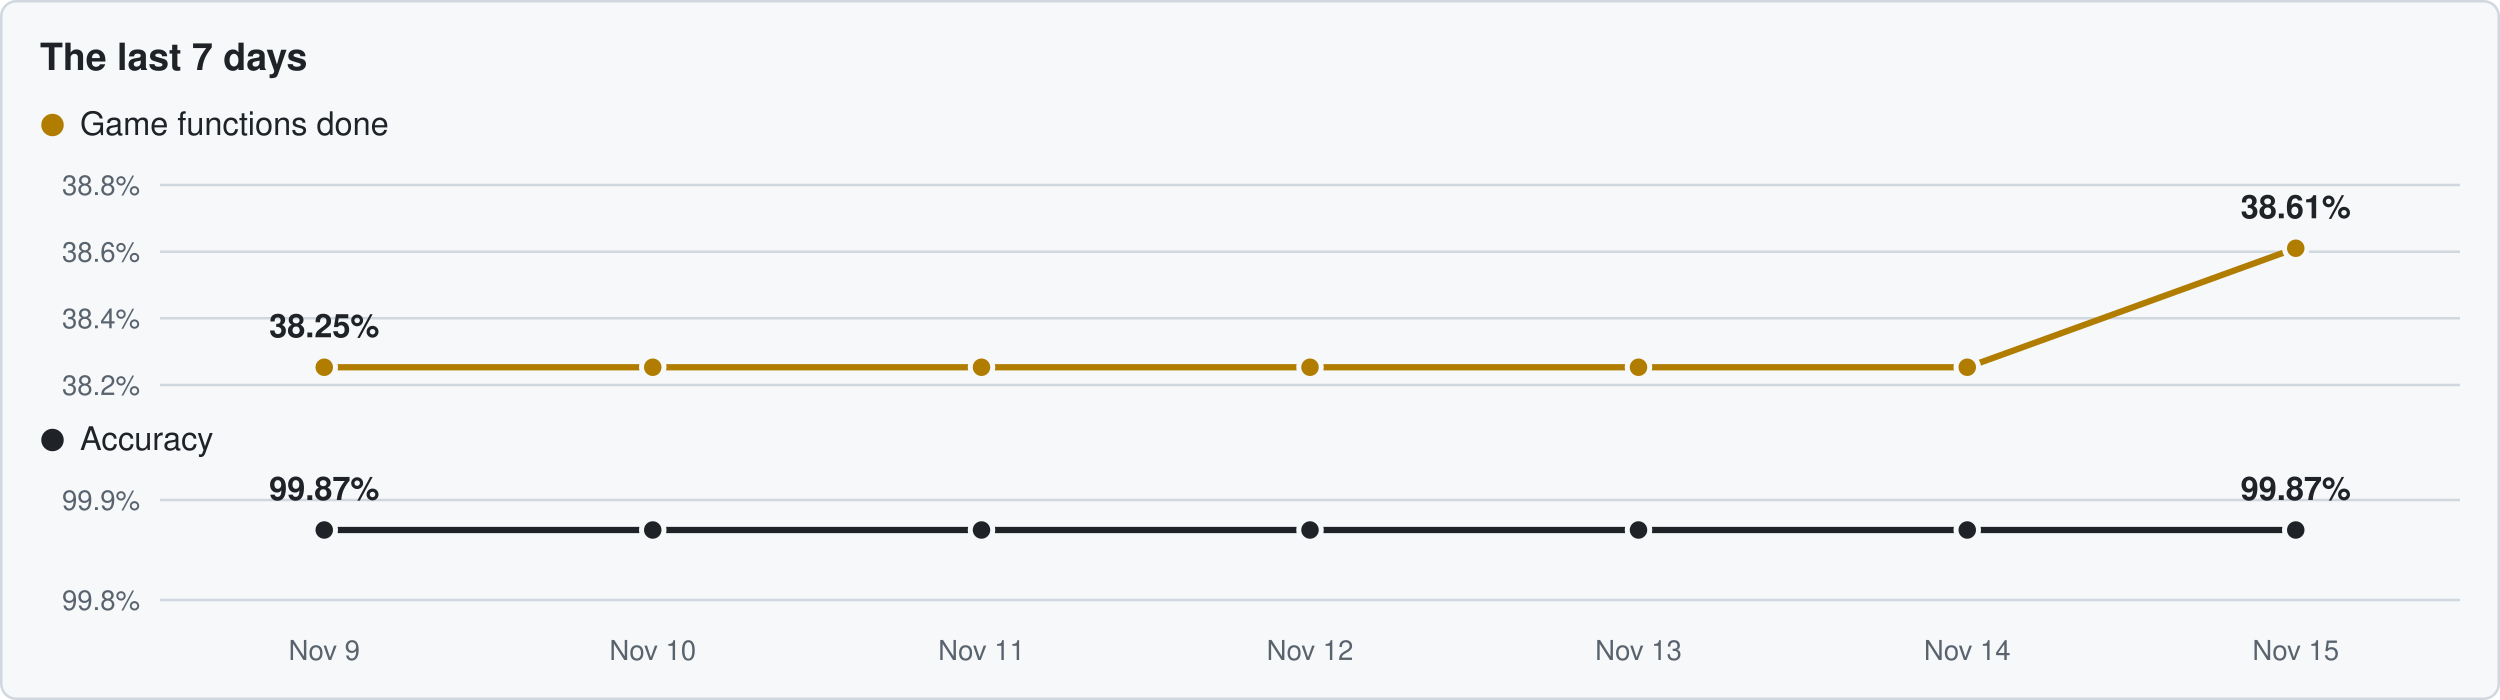
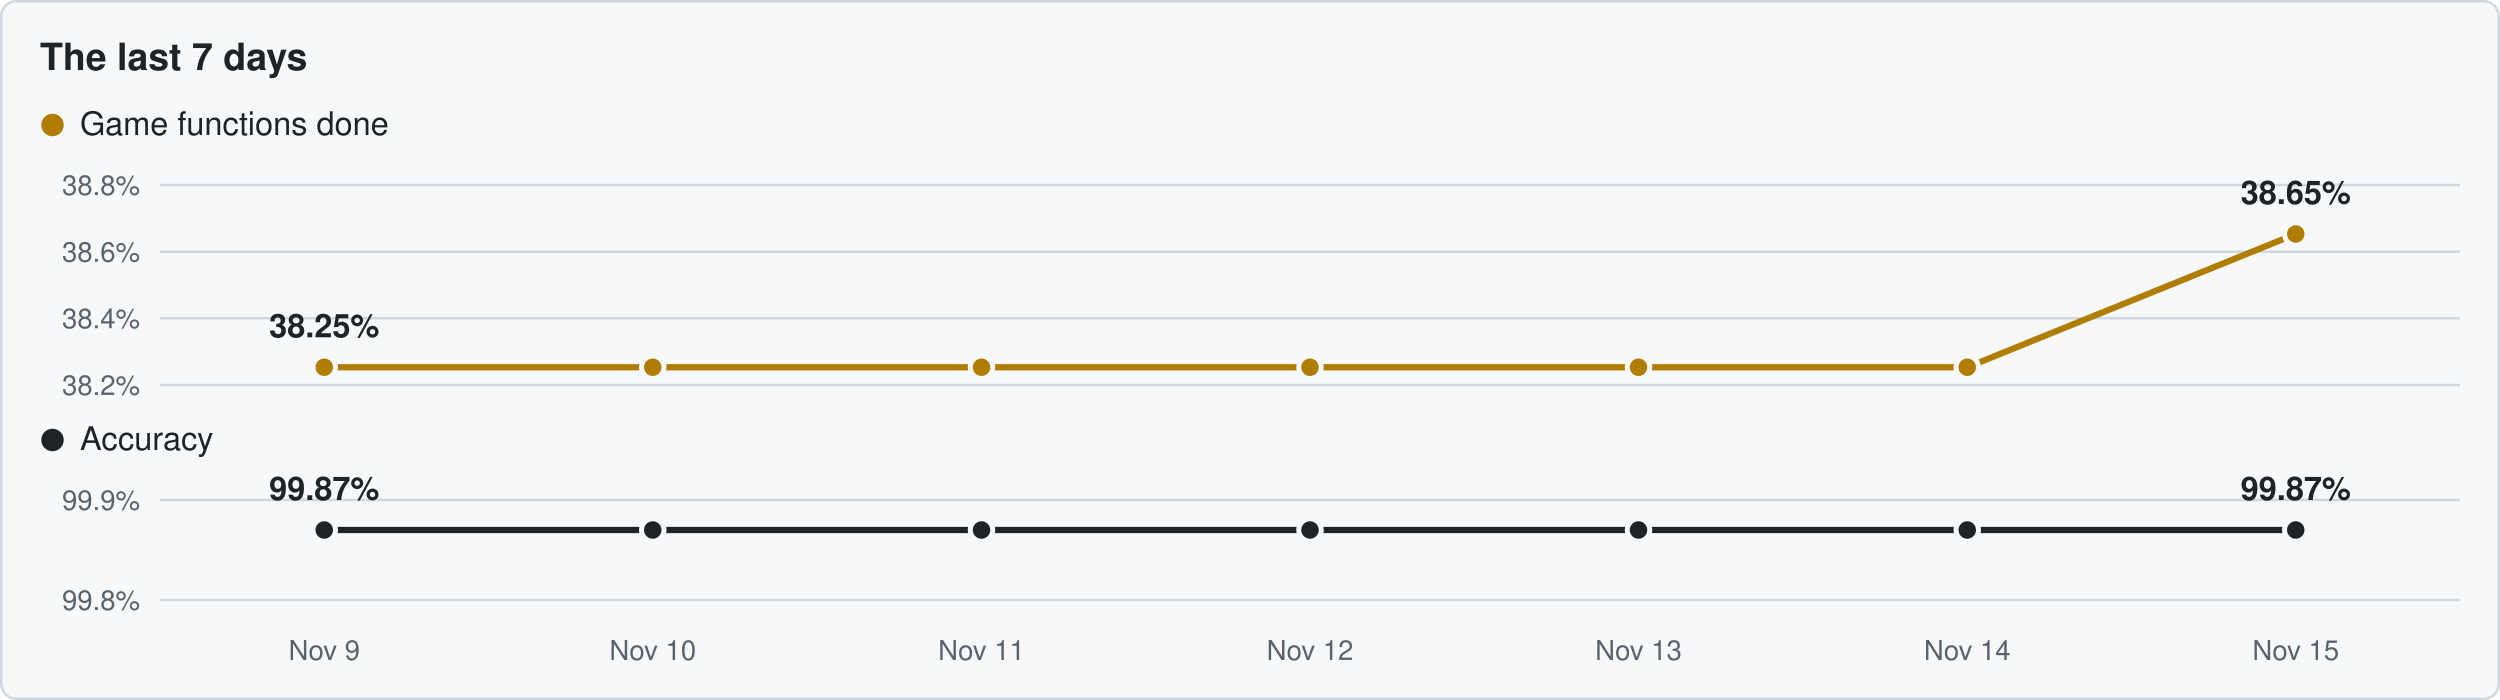
<svg xmlns="http://www.w3.org/2000/svg" viewBox="0 0 1000 280" width="1000" height="280">
  <rect x="0.5" y="0.5" width="999" height="279" rx="6" fill="#f6f8fa" stroke="#d0d7de" />
  <text x="16" y="28" font-family="Segoe UI,Helvetica,Arial,sans-serif" font-size="15" font-weight="600" fill="#1f2328">The last 7 days</text>
  <circle cx="21" cy="50" r="4.5" fill="#b07d00" />
  <text x="32" y="54" font-family="Segoe UI,Helvetica,Arial,sans-serif" font-size="13" fill="#1f2328">Game functions done</text>
  <line x1="64" y1="154.0" x2="984" y2="154.0" stroke="#d0d7de" stroke-width="1" />
  <text x="56" y="158.0" text-anchor="end" font-family="Segoe UI,Helvetica,Arial,sans-serif" font-size="11" fill="#59636e">38.2%</text>
  <line x1="64" y1="127.3" x2="984" y2="127.3" stroke="#d0d7de" stroke-width="1" />
  <text x="56" y="131.3" text-anchor="end" font-family="Segoe UI,Helvetica,Arial,sans-serif" font-size="11" fill="#59636e">38.4%</text>
  <line x1="64" y1="100.7" x2="984" y2="100.7" stroke="#d0d7de" stroke-width="1" />
  <text x="56" y="104.7" text-anchor="end" font-family="Segoe UI,Helvetica,Arial,sans-serif" font-size="11" fill="#59636e">38.6%</text>
  <line x1="64" y1="74.0" x2="984" y2="74.0" stroke="#d0d7de" stroke-width="1" />
  <text x="56" y="78.0" text-anchor="end" font-family="Segoe UI,Helvetica,Arial,sans-serif" font-size="11" fill="#59636e">38.8%</text>
-   <polyline points="129.7,146.9 261.1,146.9 392.6,146.9 524.0,146.9 655.4,146.9 786.9,146.9 918.3,99.3" fill="none" stroke="#b07d00" stroke-width="2.5" stroke-linejoin="round" />
+   <polyline points="129.7,146.9 261.1,146.9 392.6,146.9 524.0,146.9 655.4,146.9 786.9,146.9 918.3,93.6" fill="none" stroke="#b07d00" stroke-width="2.5" stroke-linejoin="round" />
  <circle cx="129.7" cy="146.9" r="4.5" fill="#b07d00" stroke="#f6f8fa" stroke-width="2" />
  <circle cx="261.1" cy="146.9" r="4.5" fill="#b07d00" stroke="#f6f8fa" stroke-width="2" />
  <circle cx="392.6" cy="146.9" r="4.5" fill="#b07d00" stroke="#f6f8fa" stroke-width="2" />
  <circle cx="524.0" cy="146.9" r="4.5" fill="#b07d00" stroke="#f6f8fa" stroke-width="2" />
  <circle cx="655.4" cy="146.9" r="4.5" fill="#b07d00" stroke="#f6f8fa" stroke-width="2" />
  <circle cx="786.9" cy="146.9" r="4.5" fill="#b07d00" stroke="#f6f8fa" stroke-width="2" />
-   <circle cx="918.3" cy="99.3" r="4.5" fill="#b07d00" stroke="#f6f8fa" stroke-width="2" />
+   <circle cx="918.3" cy="93.6" r="4.5" fill="#b07d00" stroke="#f6f8fa" stroke-width="2" />
  <text x="129.7" y="134.9" text-anchor="middle" font-family="Segoe UI,Helvetica,Arial,sans-serif" font-size="13" font-weight="600" fill="#1f2328">38.25%</text>
-   <text x="918.3" y="87.3" text-anchor="middle" font-family="Segoe UI,Helvetica,Arial,sans-serif" font-size="13" font-weight="600" fill="#1f2328">38.61%</text>
+   <text x="918.3" y="81.6" text-anchor="middle" font-family="Segoe UI,Helvetica,Arial,sans-serif" font-size="13" font-weight="600" fill="#1f2328">38.65%</text>
  <circle cx="21" cy="176" r="4.5" fill="#1f2328" />
  <text x="32" y="180" font-family="Segoe UI,Helvetica,Arial,sans-serif" font-size="13" fill="#1f2328">Accuracy</text>
  <line x1="64" y1="240.0" x2="984" y2="240.0" stroke="#d0d7de" stroke-width="1" />
  <text x="56" y="244.0" text-anchor="end" font-family="Segoe UI,Helvetica,Arial,sans-serif" font-size="11" fill="#59636e">99.8%</text>
  <line x1="64" y1="200.0" x2="984" y2="200.0" stroke="#d0d7de" stroke-width="1" />
  <text x="56" y="204.0" text-anchor="end" font-family="Segoe UI,Helvetica,Arial,sans-serif" font-size="11" fill="#59636e">99.9%</text>
  <polyline points="129.7,212.0 261.1,212.0 392.6,212.0 524.0,212.0 655.4,212.0 786.9,212.0 918.3,212.0" fill="none" stroke="#1f2328" stroke-width="2.5" stroke-linejoin="round" />
  <circle cx="129.7" cy="212.0" r="4.5" fill="#1f2328" stroke="#f6f8fa" stroke-width="2" />
  <circle cx="261.1" cy="212.0" r="4.5" fill="#1f2328" stroke="#f6f8fa" stroke-width="2" />
  <circle cx="392.6" cy="212.0" r="4.5" fill="#1f2328" stroke="#f6f8fa" stroke-width="2" />
  <circle cx="524.0" cy="212.0" r="4.5" fill="#1f2328" stroke="#f6f8fa" stroke-width="2" />
  <circle cx="655.4" cy="212.0" r="4.5" fill="#1f2328" stroke="#f6f8fa" stroke-width="2" />
  <circle cx="786.9" cy="212.0" r="4.5" fill="#1f2328" stroke="#f6f8fa" stroke-width="2" />
  <circle cx="918.3" cy="212.0" r="4.5" fill="#1f2328" stroke="#f6f8fa" stroke-width="2" />
  <text x="129.7" y="200.0" text-anchor="middle" font-family="Segoe UI,Helvetica,Arial,sans-serif" font-size="13" font-weight="600" fill="#1f2328">99.87%</text>
  <text x="918.3" y="200.0" text-anchor="middle" font-family="Segoe UI,Helvetica,Arial,sans-serif" font-size="13" font-weight="600" fill="#1f2328">99.87%</text>
  <text x="129.7" y="264" text-anchor="middle" font-family="Segoe UI,Helvetica,Arial,sans-serif" font-size="11" fill="#59636e">Nov 9</text>
  <text x="261.1" y="264" text-anchor="middle" font-family="Segoe UI,Helvetica,Arial,sans-serif" font-size="11" fill="#59636e">Nov 10</text>
  <text x="392.6" y="264" text-anchor="middle" font-family="Segoe UI,Helvetica,Arial,sans-serif" font-size="11" fill="#59636e">Nov 11</text>
  <text x="524.0" y="264" text-anchor="middle" font-family="Segoe UI,Helvetica,Arial,sans-serif" font-size="11" fill="#59636e">Nov 12</text>
  <text x="655.4" y="264" text-anchor="middle" font-family="Segoe UI,Helvetica,Arial,sans-serif" font-size="11" fill="#59636e">Nov 13</text>
  <text x="786.9" y="264" text-anchor="middle" font-family="Segoe UI,Helvetica,Arial,sans-serif" font-size="11" fill="#59636e">Nov 14</text>
  <text x="918.3" y="264" text-anchor="middle" font-family="Segoe UI,Helvetica,Arial,sans-serif" font-size="11" fill="#59636e">Nov 15</text>
</svg>
